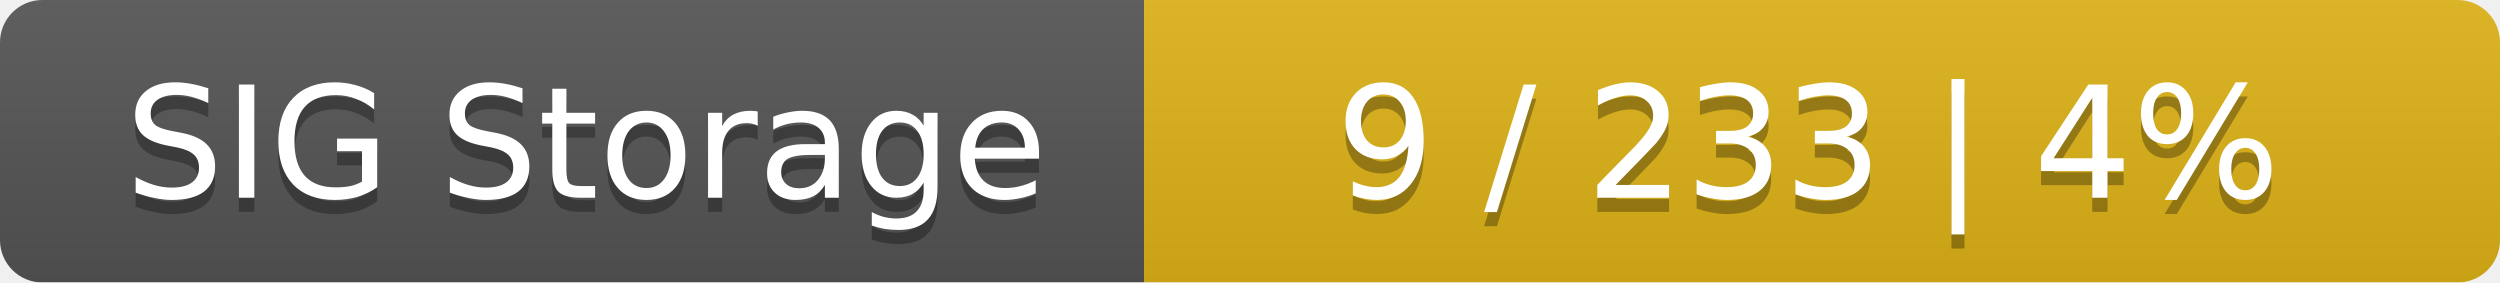
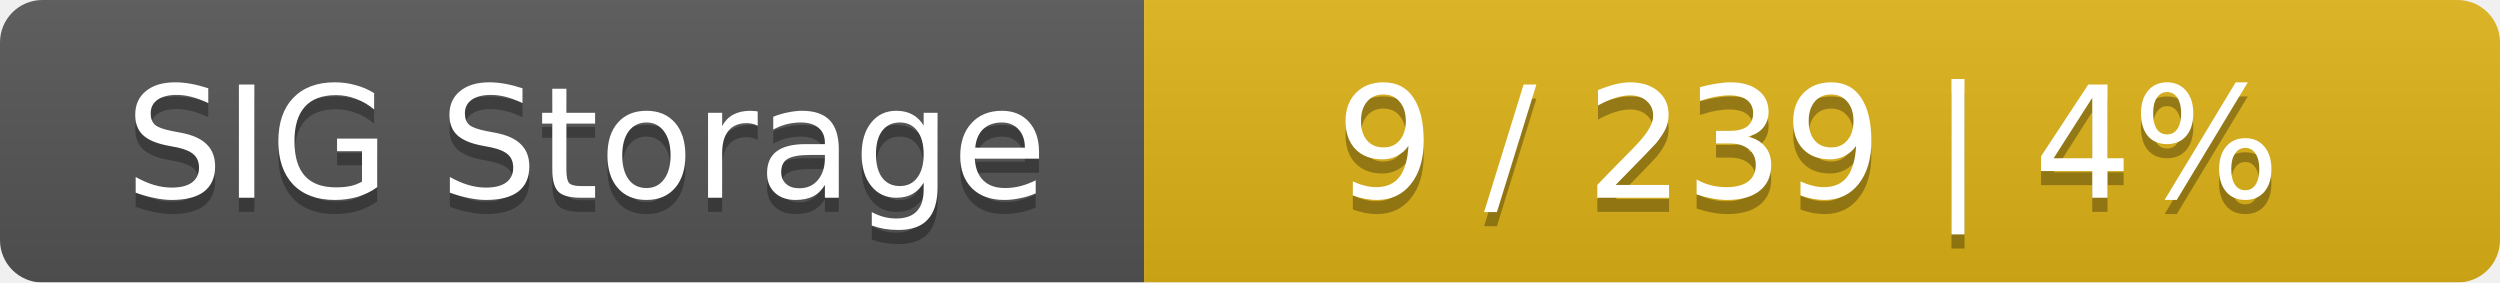
<svg xmlns="http://www.w3.org/2000/svg" width="177" height="20">
  <linearGradient id="smooth" x2="0" y2="100%">
    <stop offset="0" stop-color="#bbb" stop-opacity=".1" />
    <stop offset="1" stop-opacity=".1" />
  </linearGradient>
  <mask id="round">
    <rect width="177" height="20" rx="3" fill="#fff" />
  </mask>
  <g mask="url(#round)">
    <rect width="81" height="20" fill="#555" />
    <rect x="81" width="96" height="20" fill="#dfb317" />
    <rect width="177" height="20" fill="url(#smooth)" />
  </g>
  <g fill="#fff" text-anchor="middle" font-family="DejaVu Sans,Verdana,Geneva,sans-serif" font-size="11">
    <text x="41.5" y="15" fill="#010101" fill-opacity=".3">SIG Storage</text>
    <text x="41.5" y="14">SIG Storage</text>
-     <text x="128" y="15" fill="#010101" fill-opacity=".3">9 / 233    |    4%</text>
-     <text x="128" y="14">9 / 233    |    4%</text>
+     <text x="128" y="15" fill="#010101" fill-opacity=".3">9 / 239    |    4%</text>
+     <text x="128" y="14">9 / 239    |    4%</text>
  </g>
</svg>
